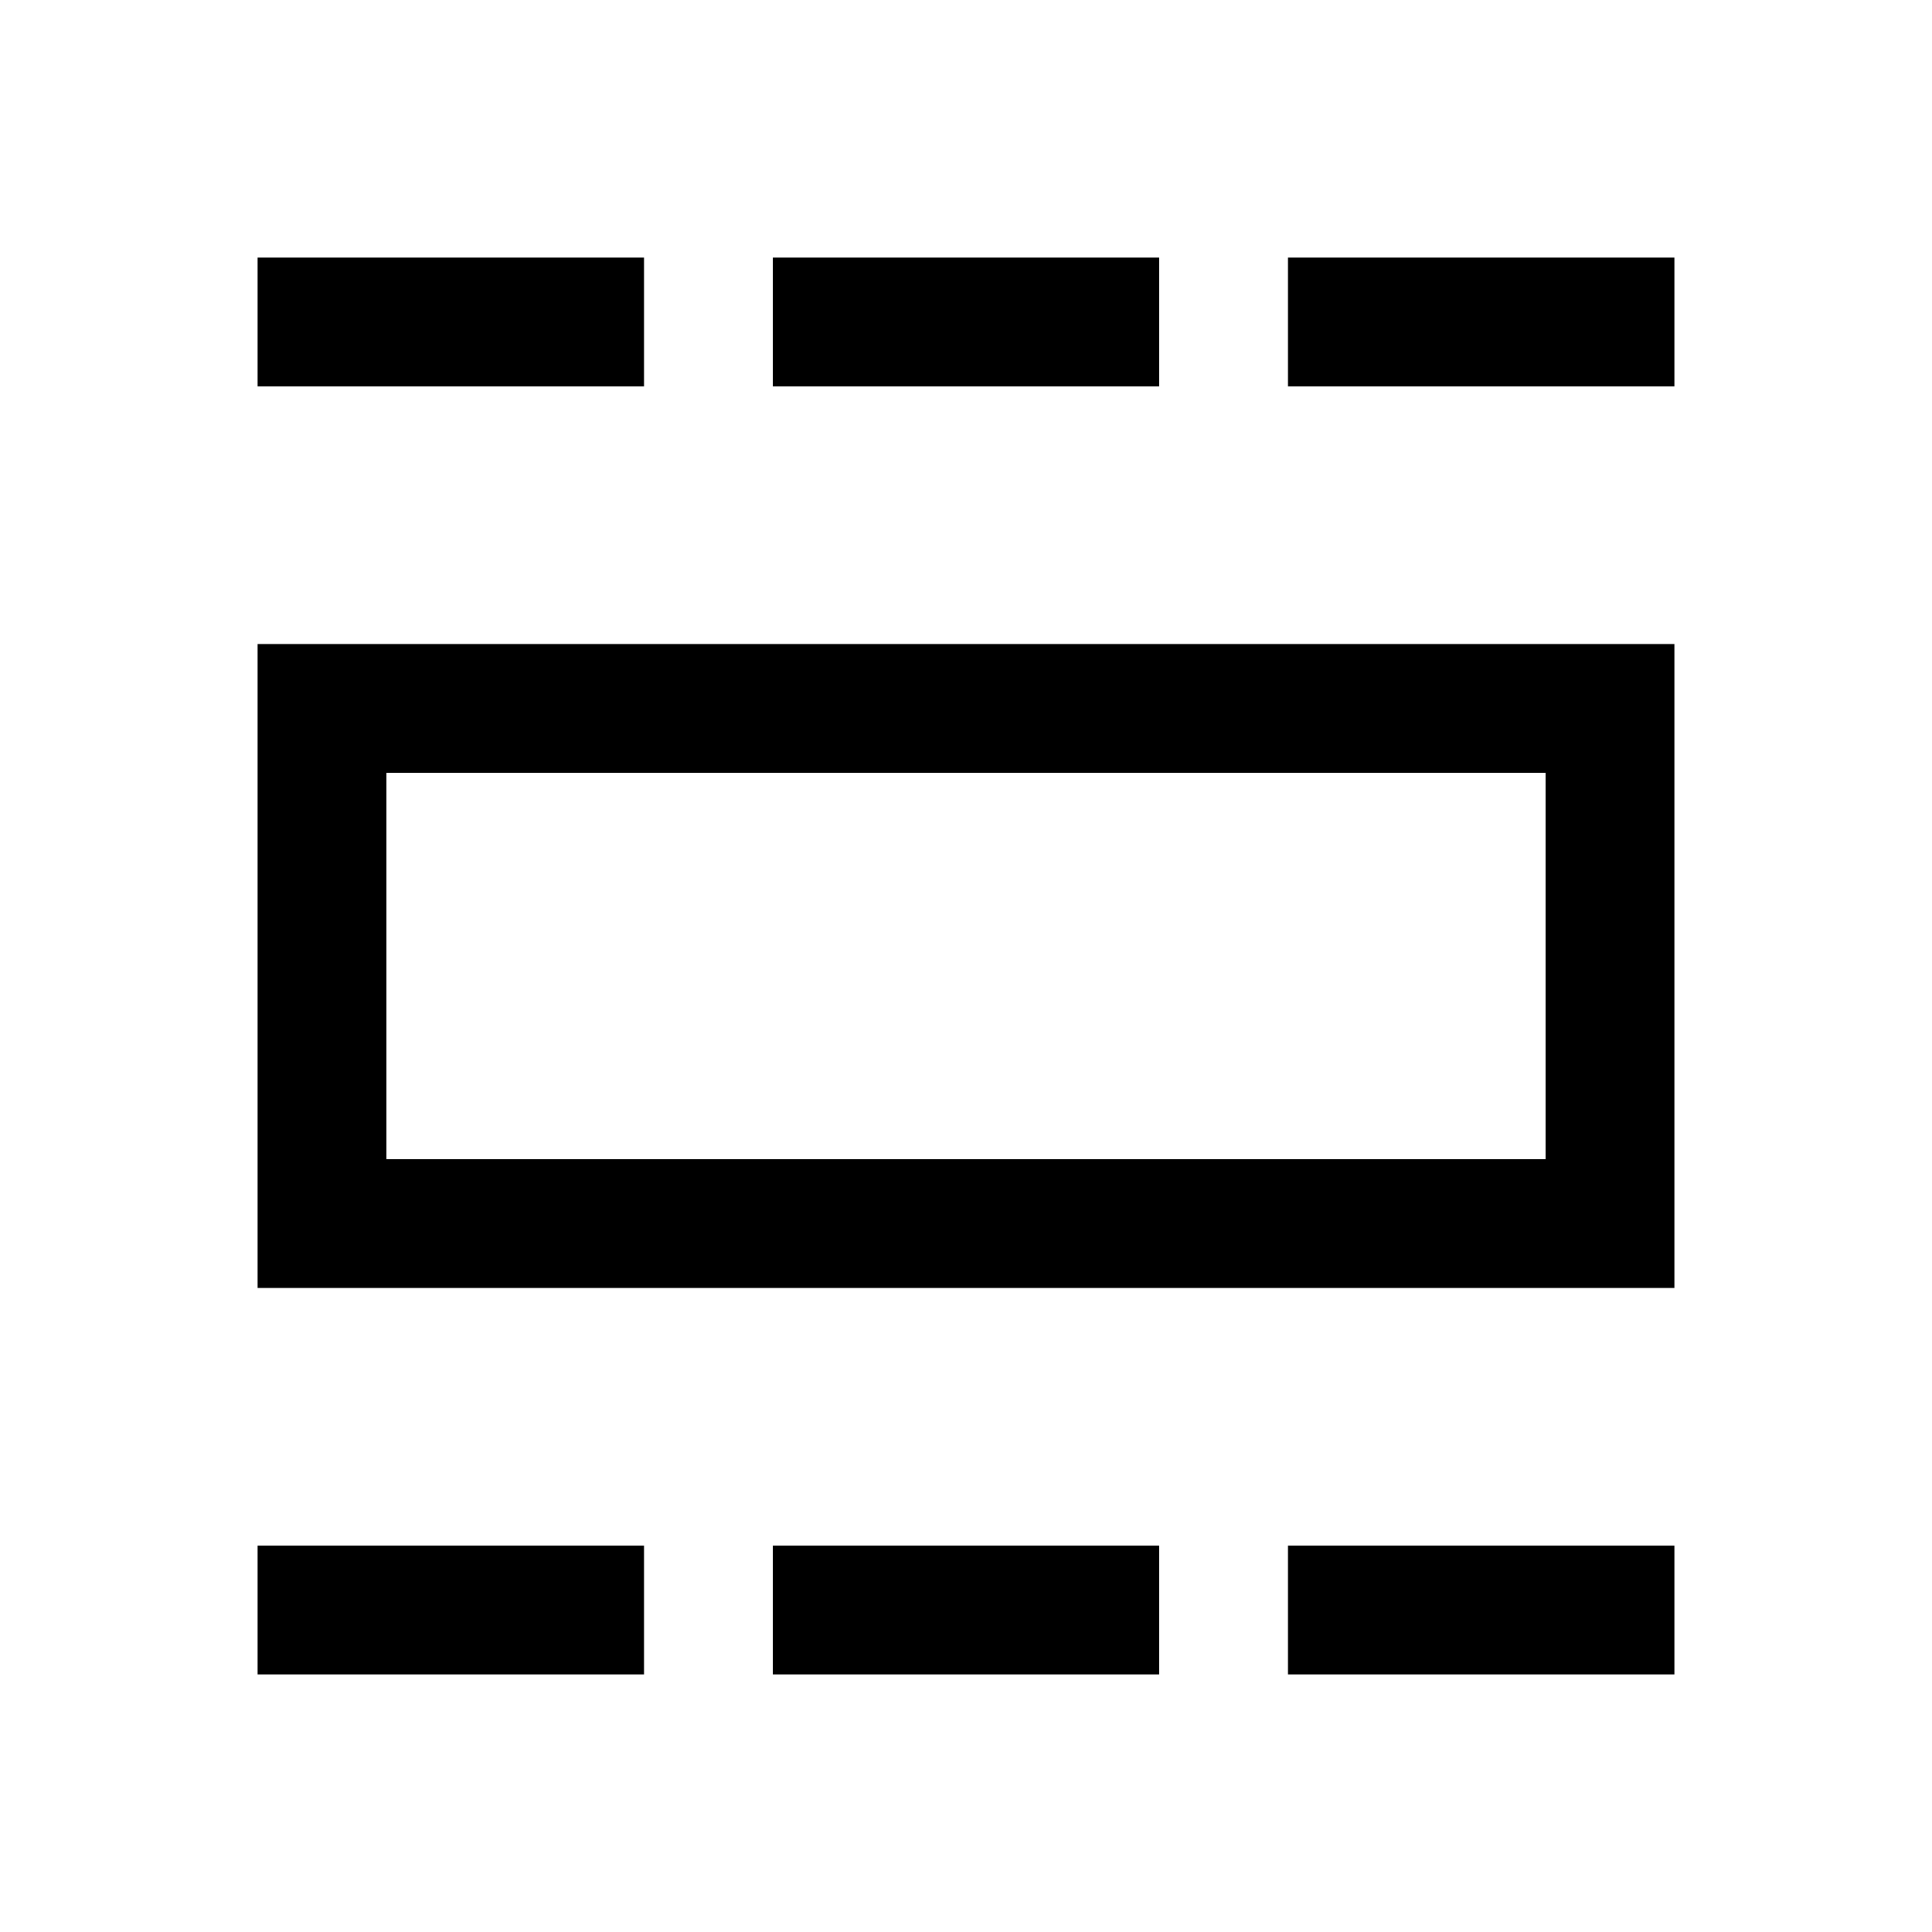
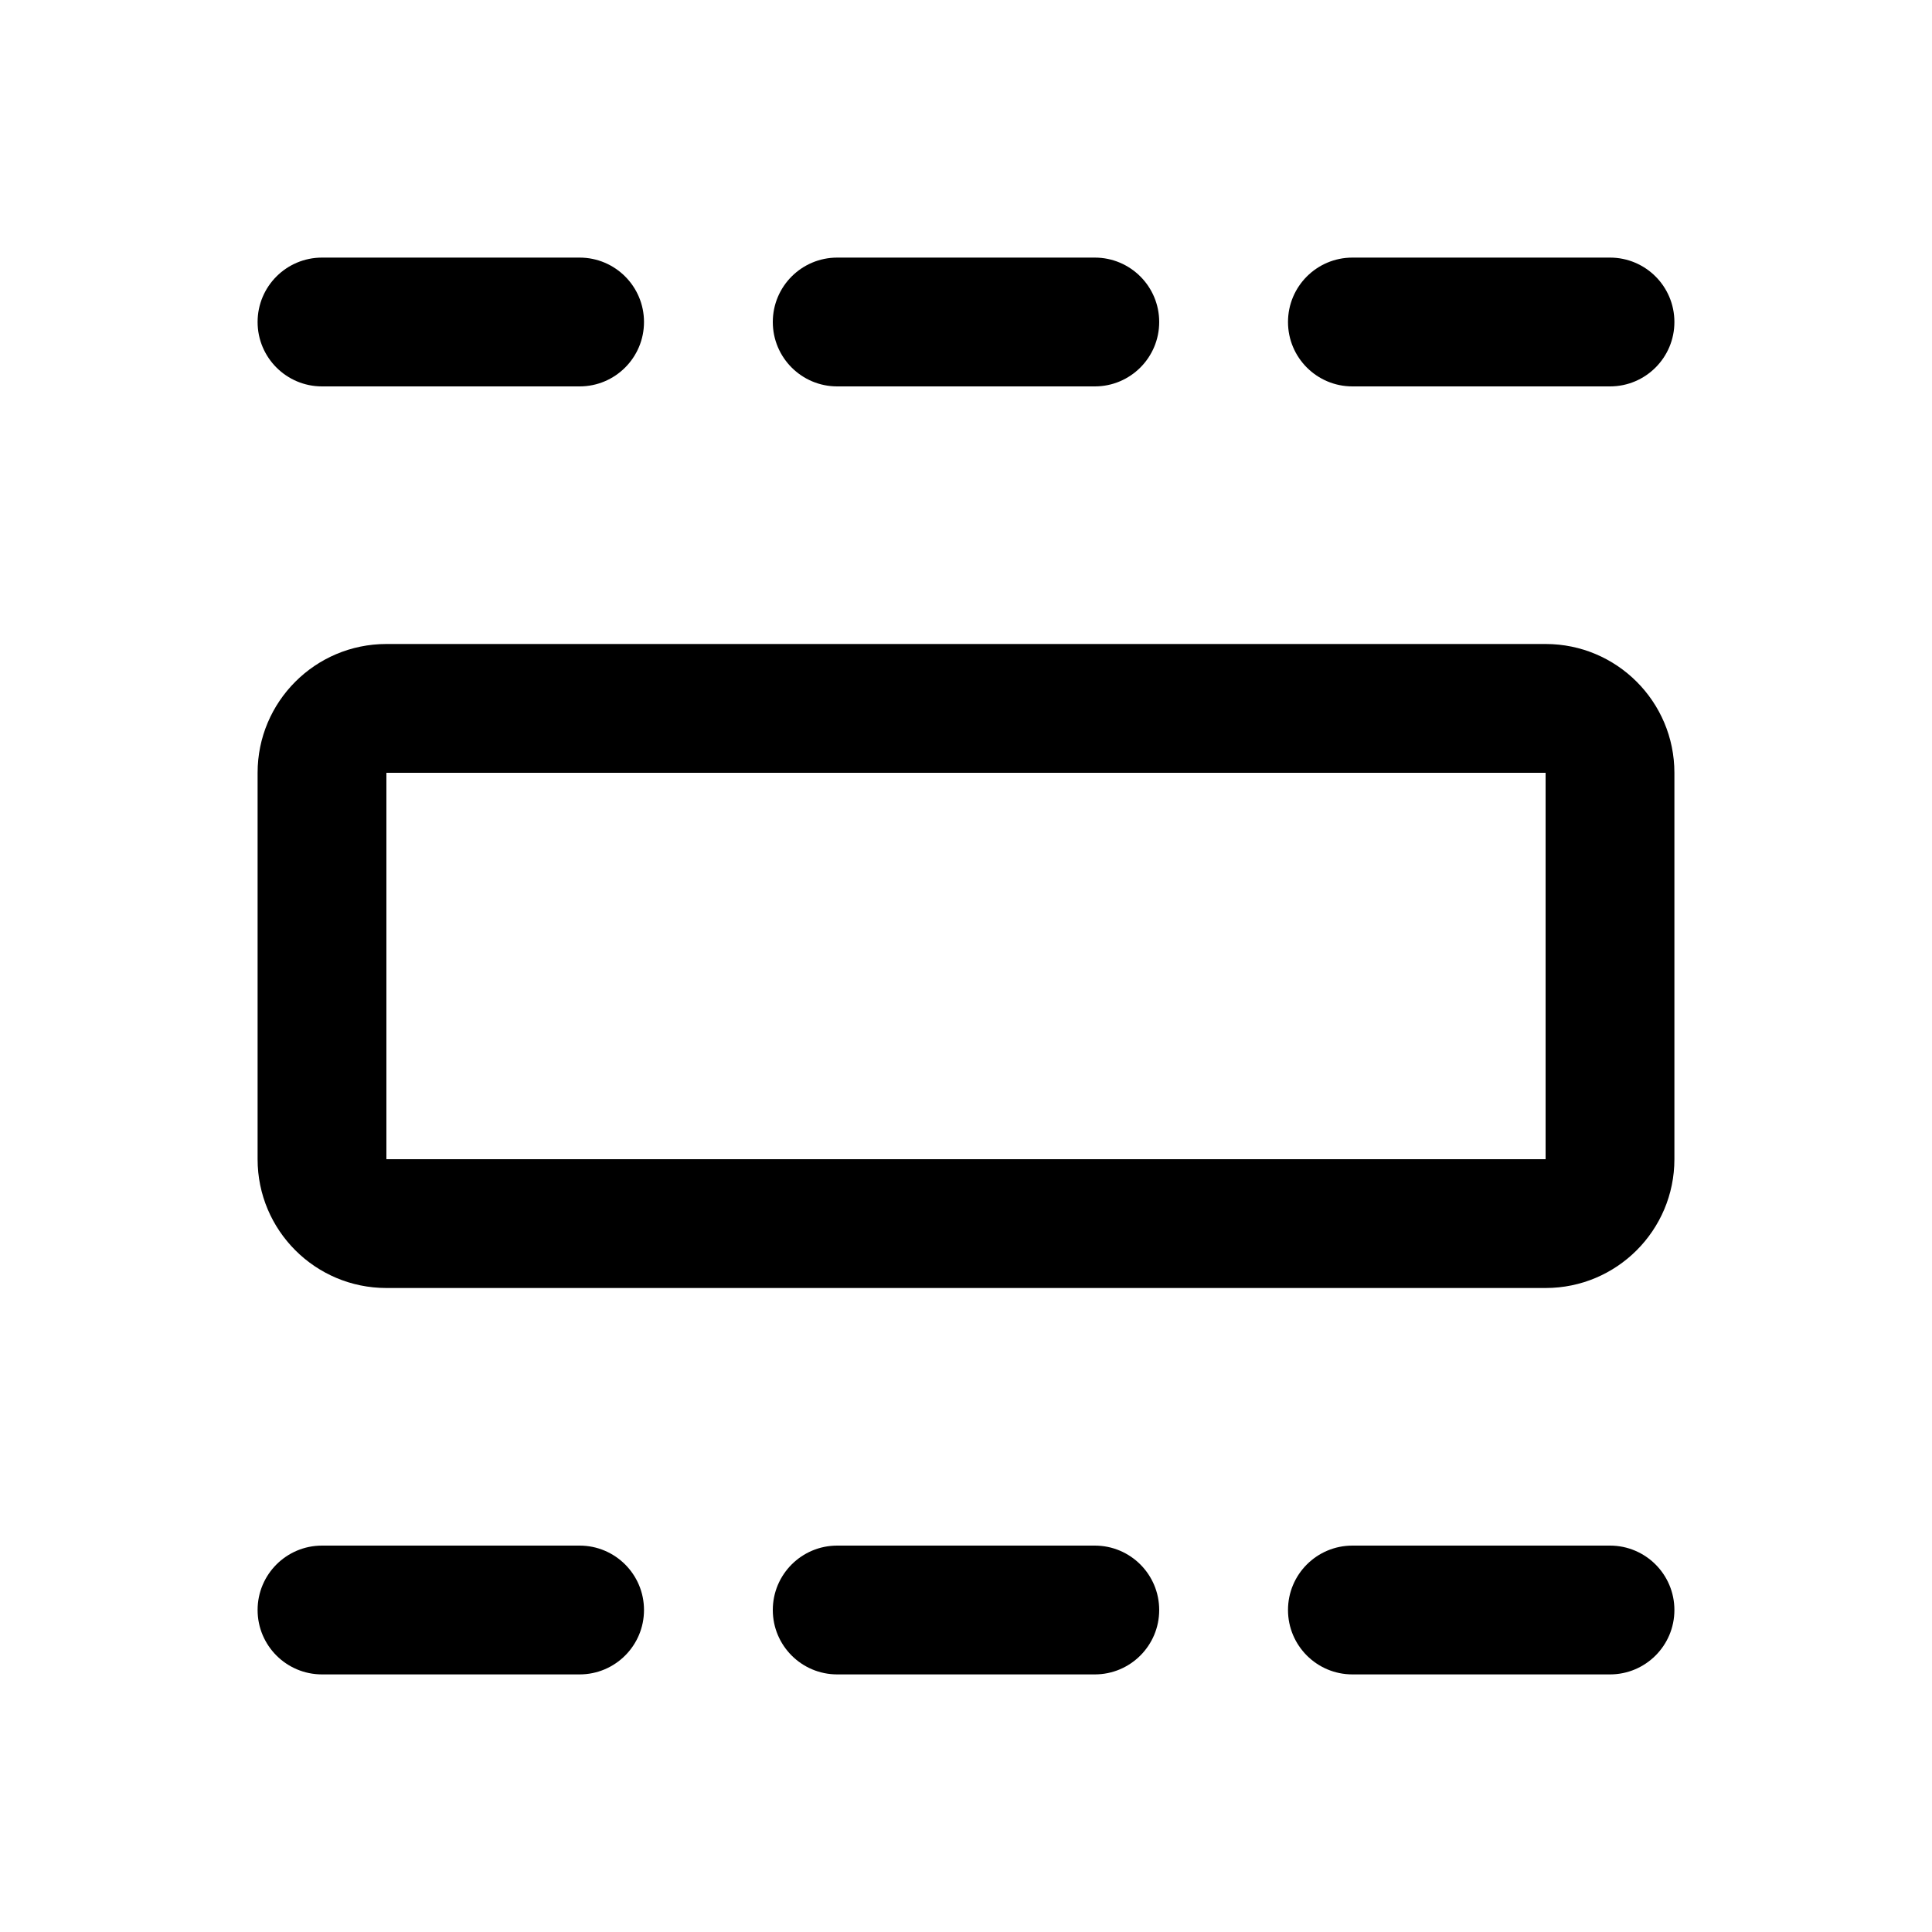
<svg xmlns="http://www.w3.org/2000/svg" width="15" height="15" fill="none">
-   <path stroke="currentColor" d="M2.5 5.5h10v4h-10zM2 2.5h3M6 2.5h3M10 2.5h3M2 12.5h3M6 12.5h3M10 12.5h3" />
+   <path fill-rule="evenodd" clip-rule="evenodd" d="M2 2.5a.5.5 0 01.5-.5h2a.5.5 0 010 1h-2a.5.5 0 01-.5-.5zM12 6H3v3h9V6zM3 5a1 1 0 00-1 1v3a1 1 0 001 1h9a1 1 0 001-1V6a1 1 0 00-1-1H3zm3.5-3a.5.5 0 000 1h2a.5.5 0 000-1h-2zm3.5.5a.5.5 0 01.5-.5h2a.5.5 0 010 1h-2a.5.5 0 01-.5-.5zM2.5 12a.5.5 0 000 1h2a.5.5 0 000-1h-2zm3.5.5a.5.5 0 01.5-.5h2a.5.5 0 010 1h-2a.5.5 0 01-.5-.5zm4.5-.5a.5.5 0 000 1h2a.5.5 0 000-1h-2z" fill="currentColor" />
</svg>
